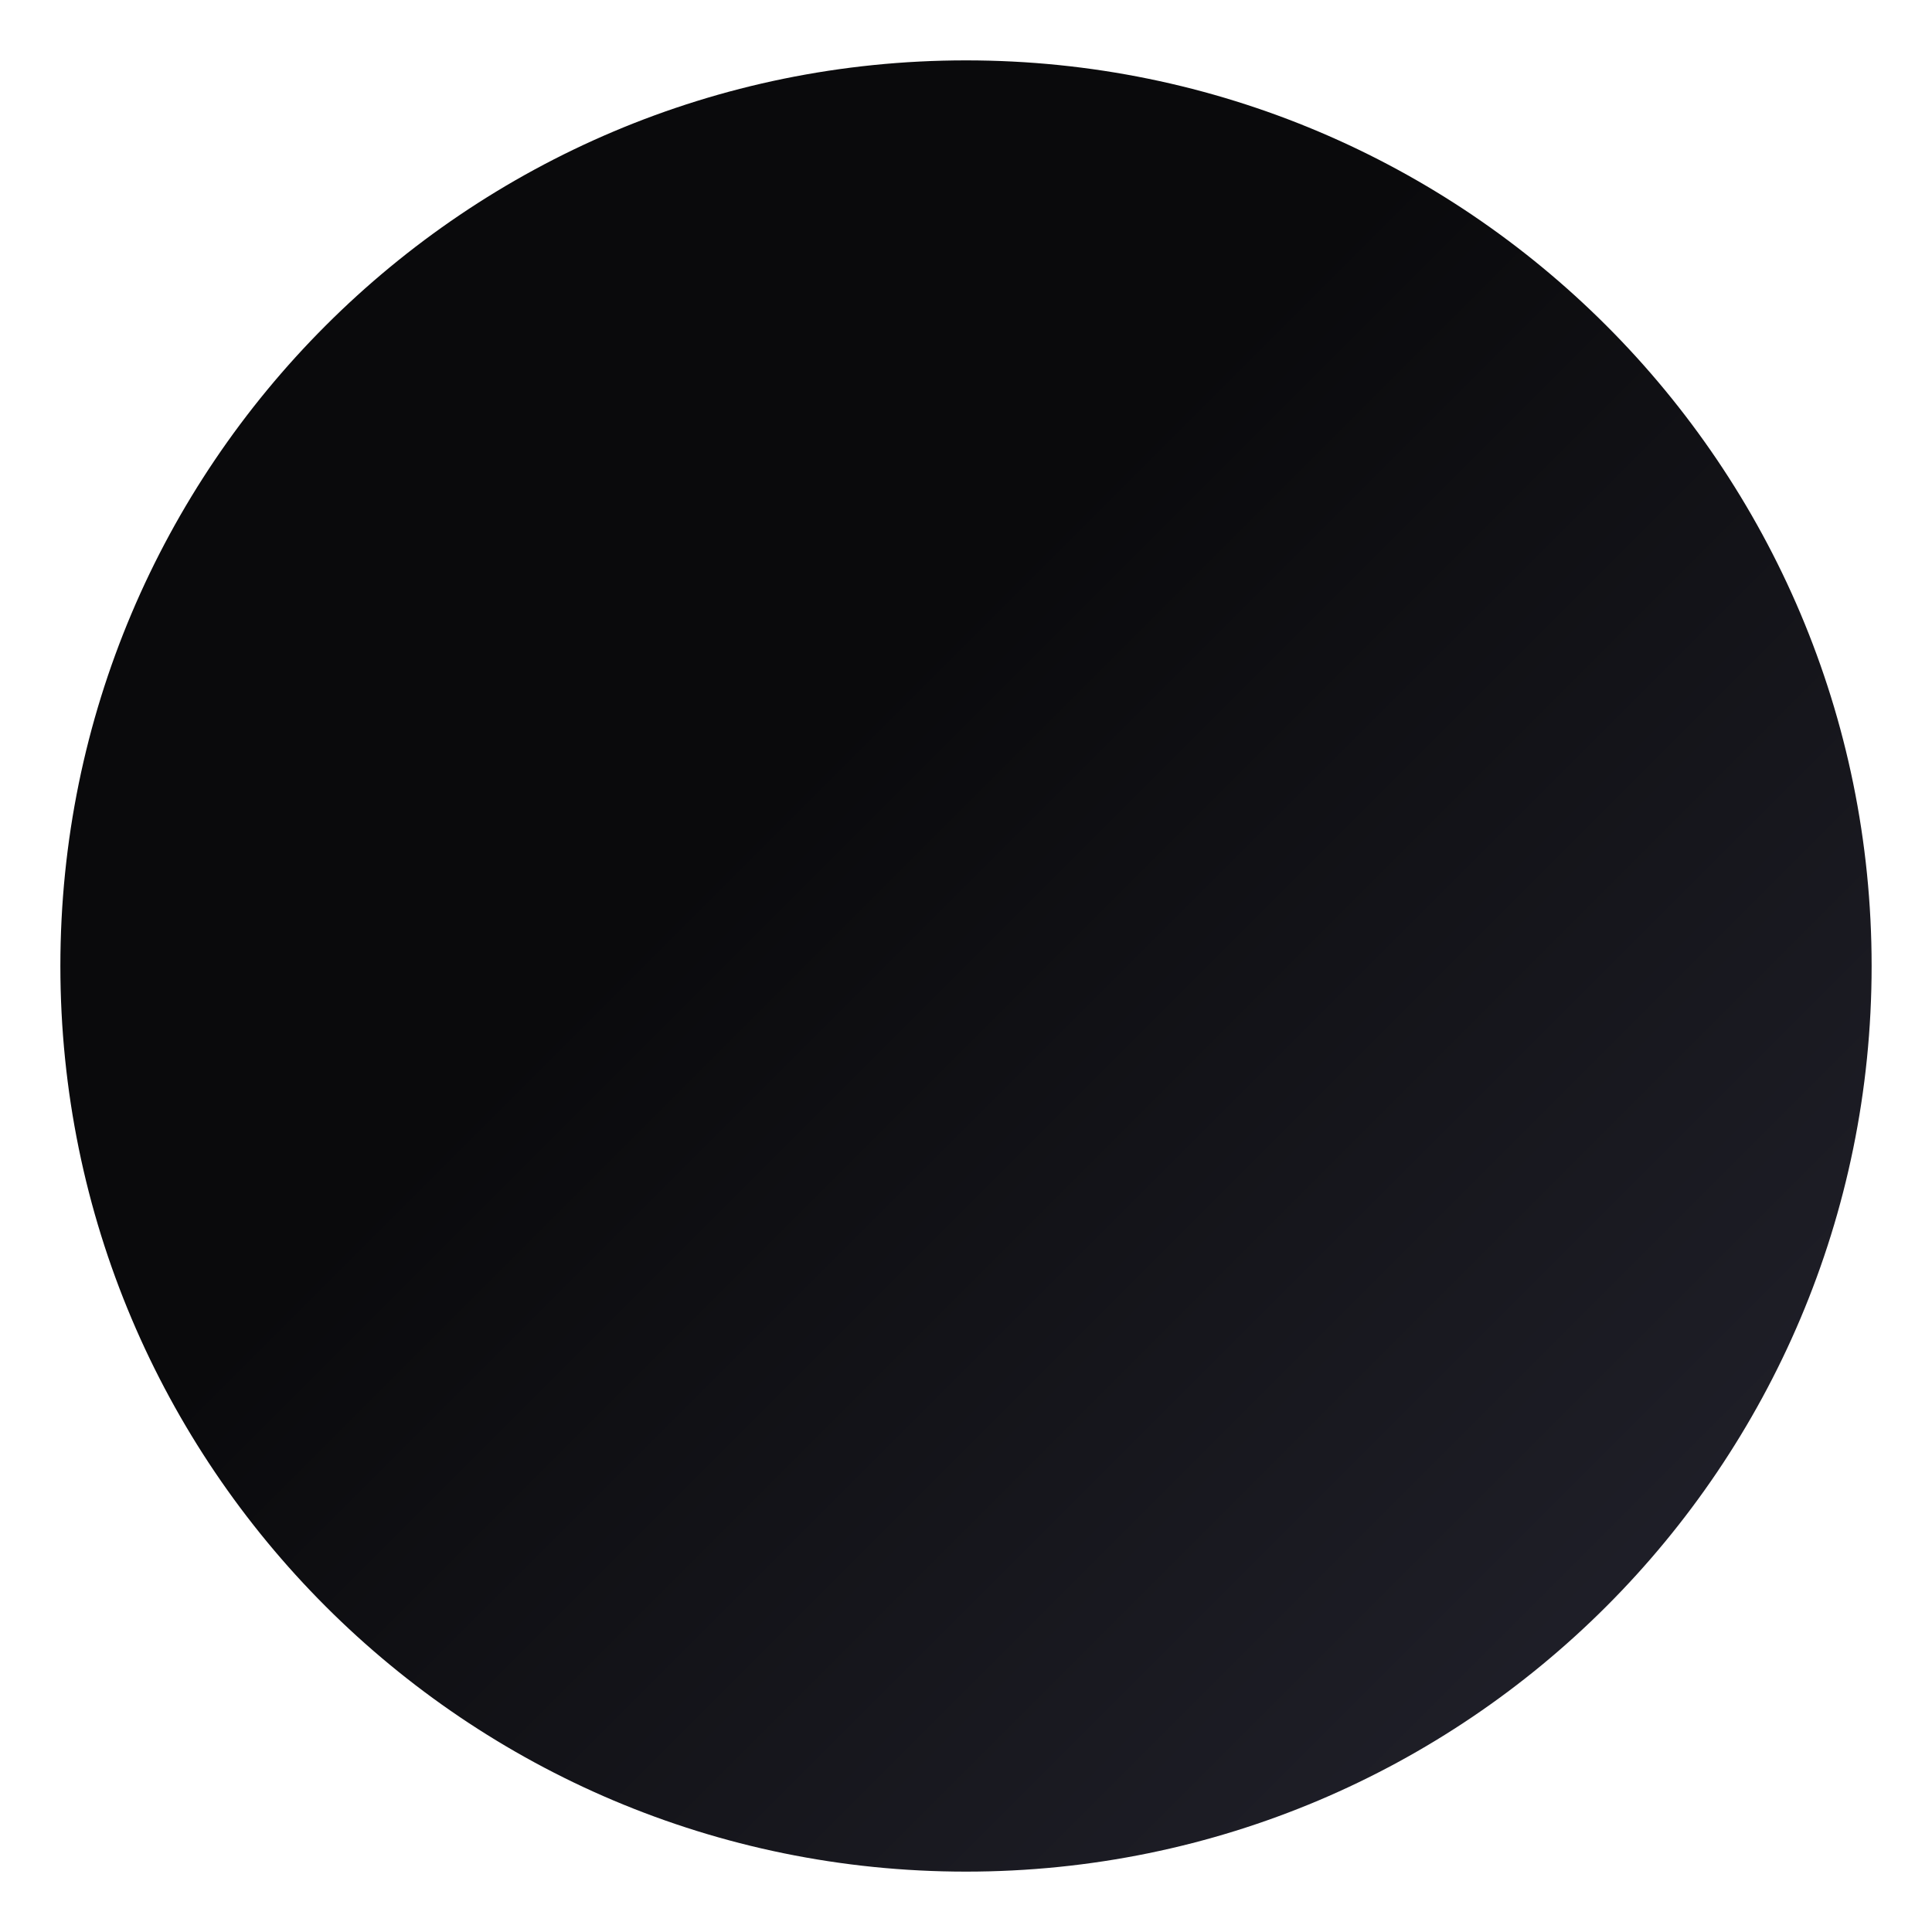
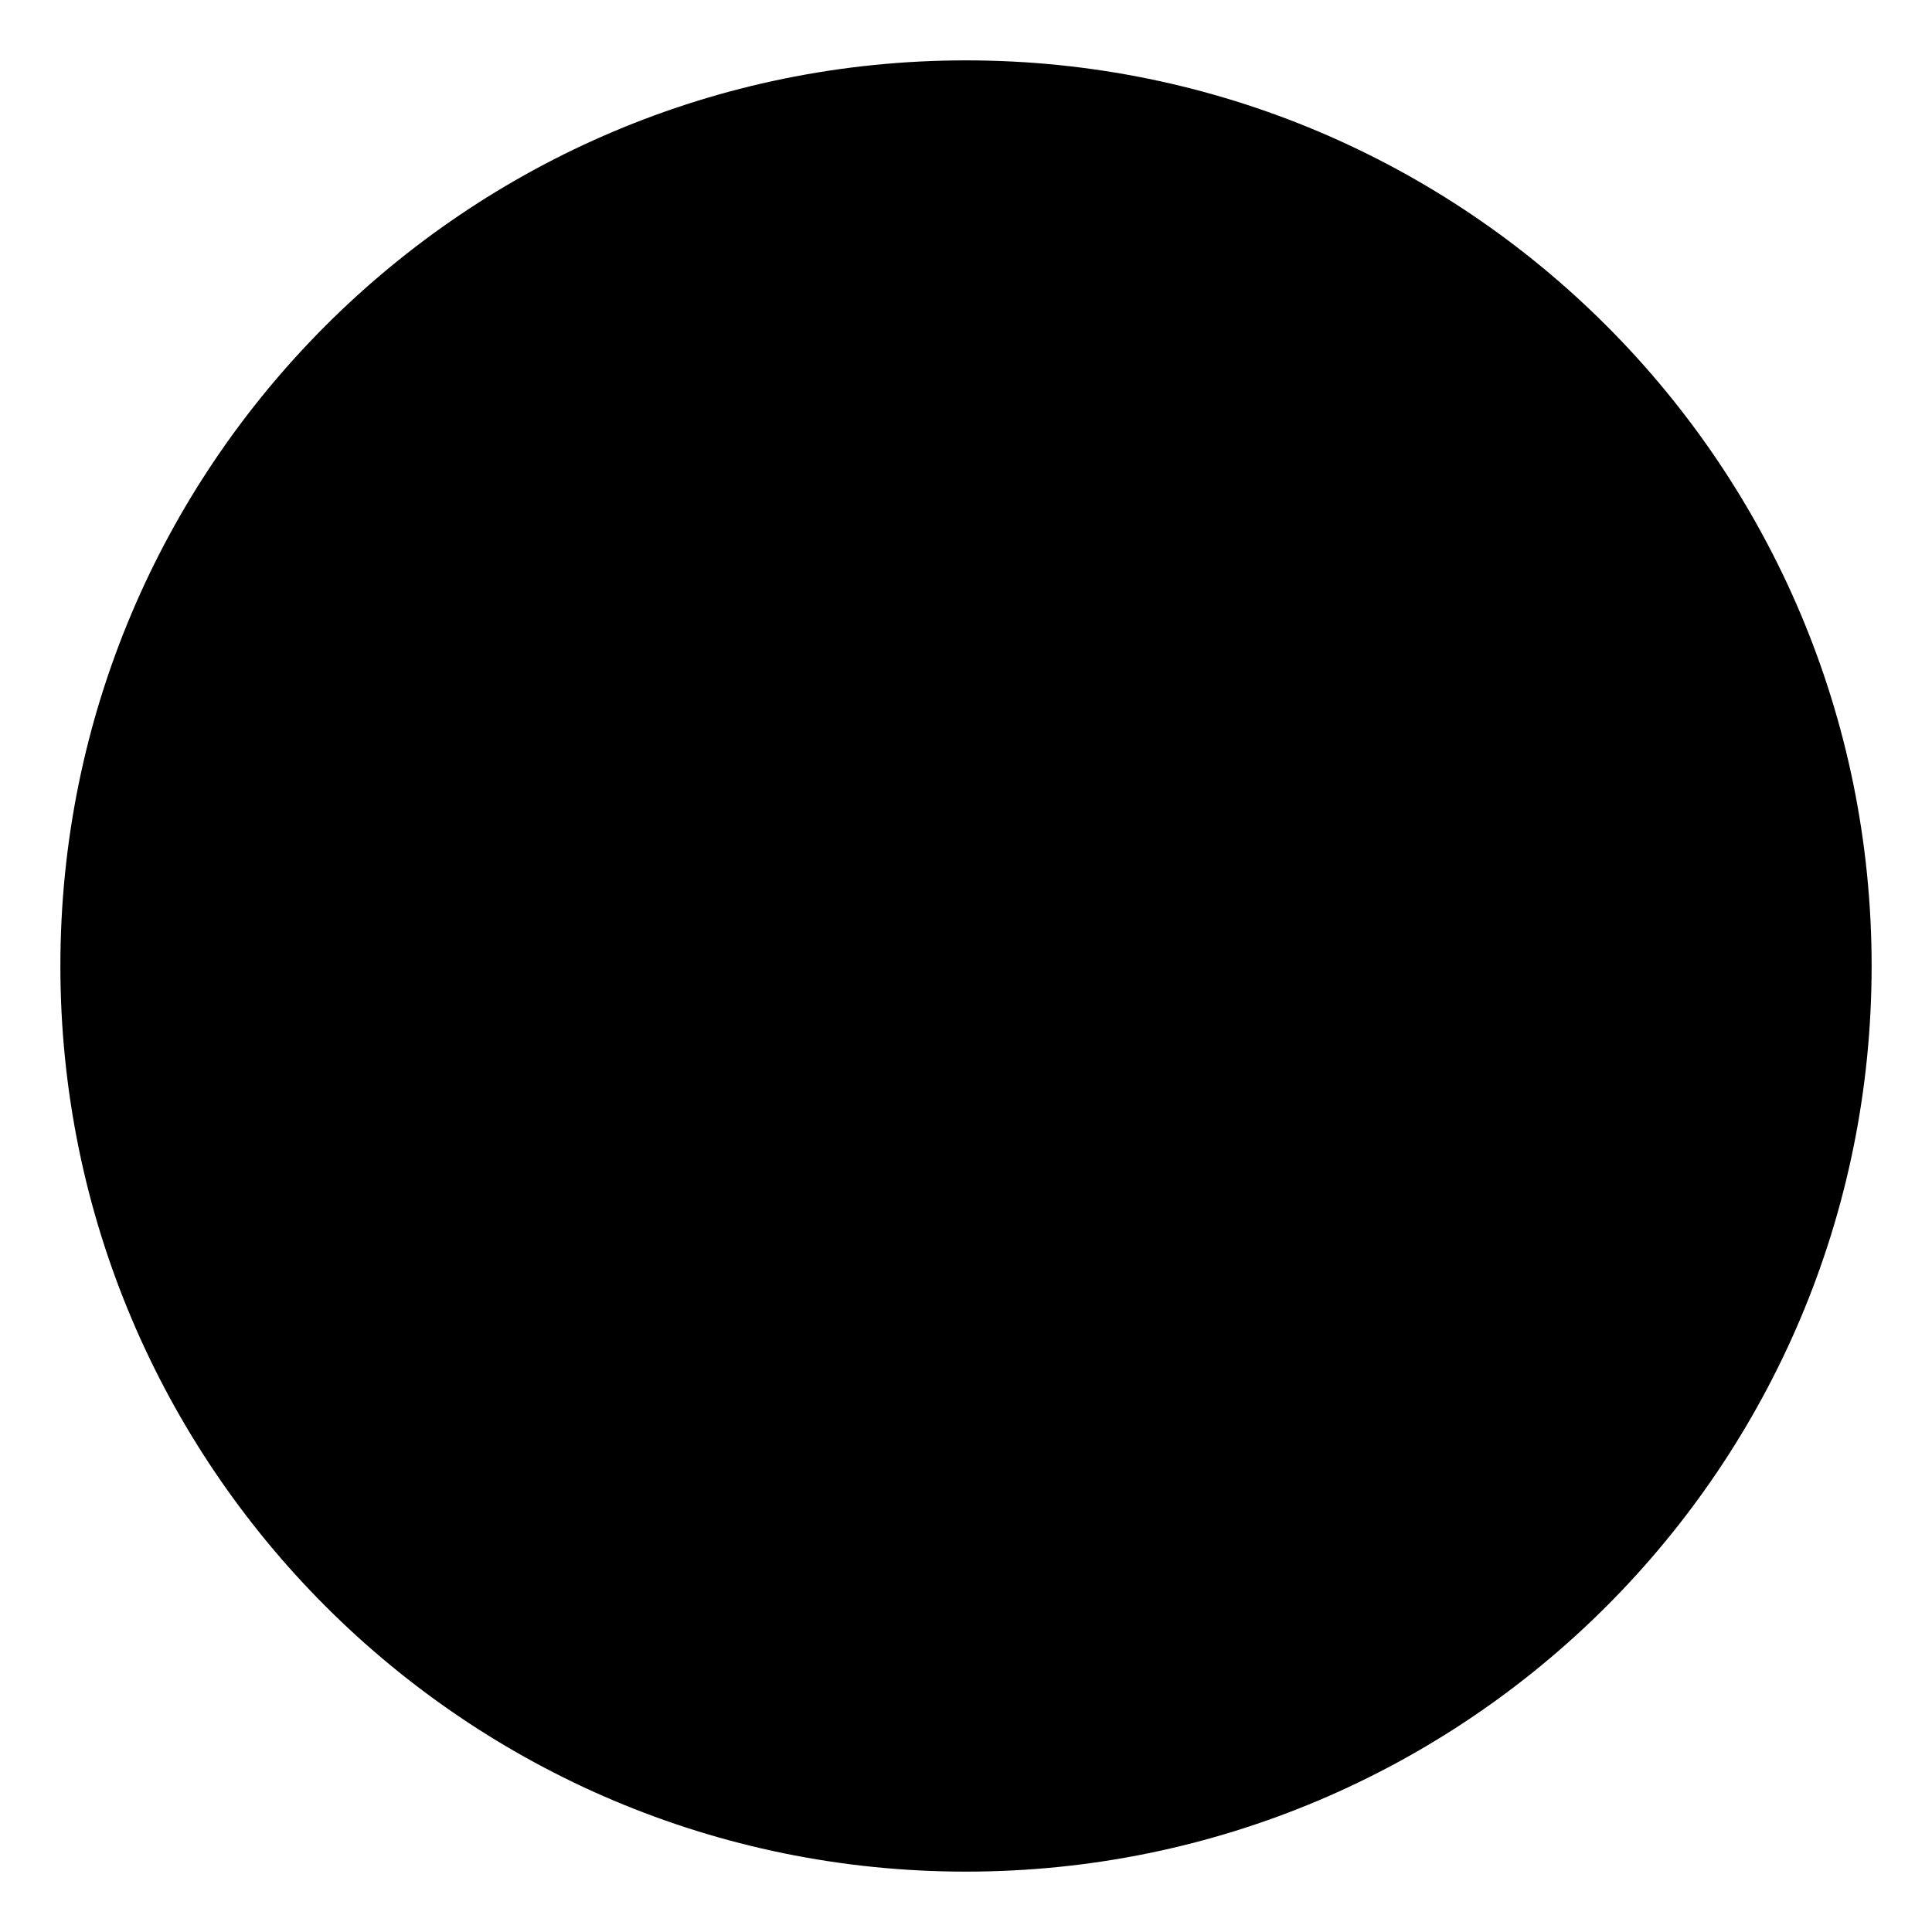
<svg xmlns="http://www.w3.org/2000/svg" viewBox="0 0 32 32">
-   <defs>
-     <linearGradient id="darkGradient" x1="0%" y1="0%" x2="100%" y2="100%">
-       <stop offset="0%" style="stop-color:#0A0A0C;stop-opacity:1" />
-       <stop offset="40%" style="stop-color:#0A0A0C;stop-opacity:1" />
-       <stop offset="100%" style="stop-color:#252530;stop-opacity:1" />
-     </linearGradient>
-   </defs>
-   <circle cx="16" cy="16" r="15" fill="url(#darkGradient)" />
+   <circle cx="16" cy="16" r="15" fill="#000000" />
</svg>
